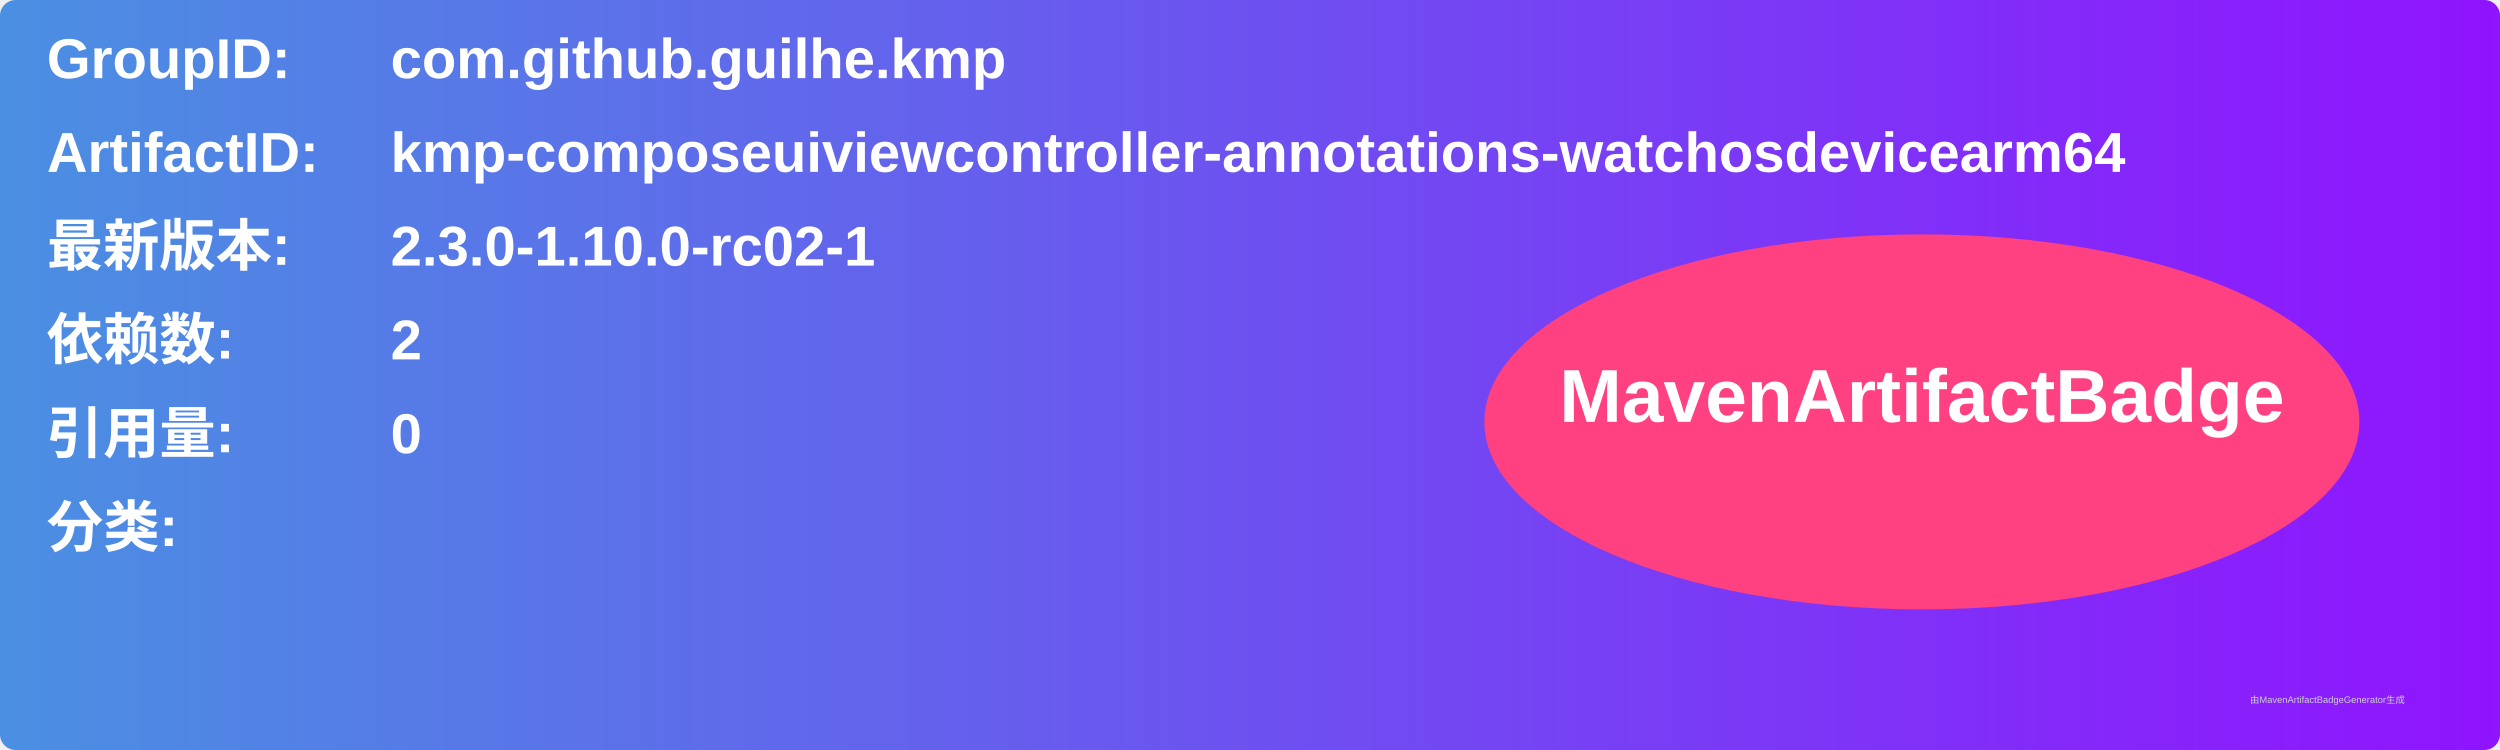
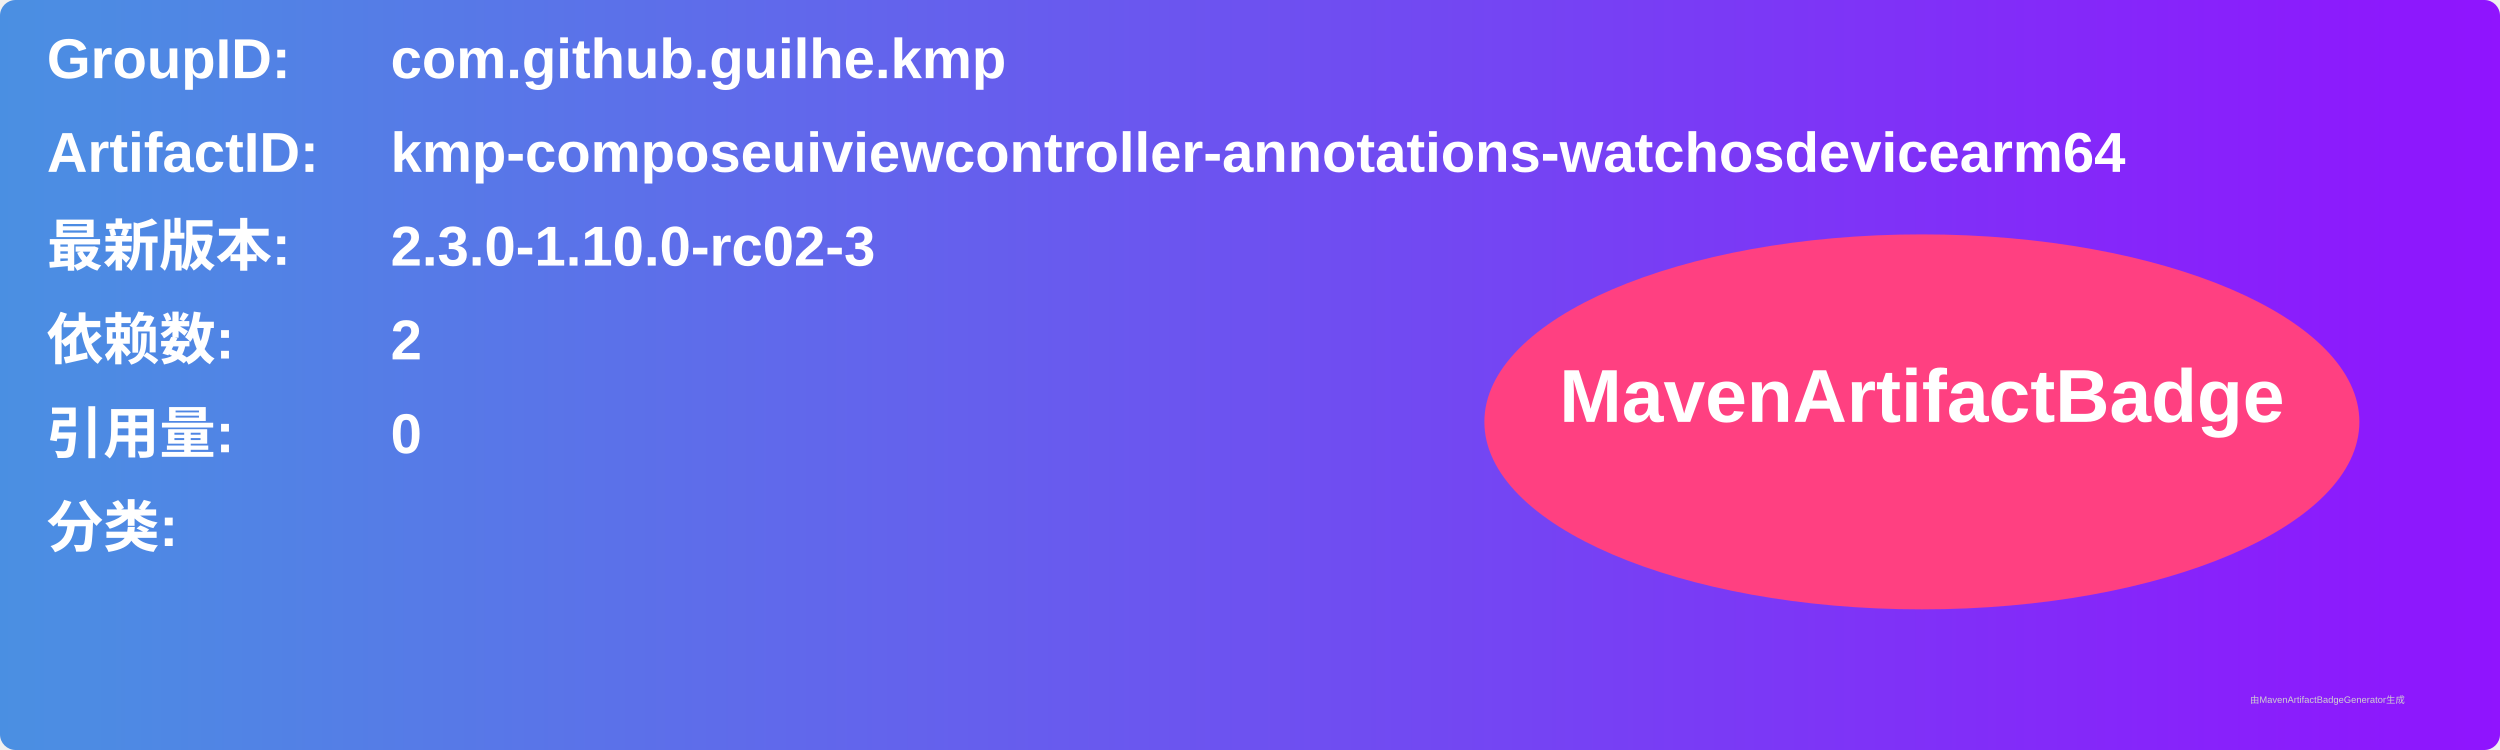
<svg xmlns="http://www.w3.org/2000/svg" width="800" height="240" viewBox="0 0 800 240">
  <linearGradient id="grad" x1="0%" y1="0%" x2="100%" y2="0%">
    <stop offset="0%" stop-color="#4a90e2" />
    <stop offset="100%" stop-color="#9013fe" />
  </linearGradient>
  <rect width="100%" height="100%" rx="5" ry="5" fill="url(#grad)" />
  <g transform="translate(15, 15)">
    <text x="0" y="10" font-family="Arial" font-size="18" fill="white" font-weight="bold" width="260">GroupID:</text>
    <text x="110" y="10" font-family="Arial" font-size="18" fill="white" font-weight="bold" width="460">com.github.guilhe.kmp</text>
    <text x="0" y="40" font-family="Arial" font-size="18" fill="white" font-weight="bold" width="260">ArtifactID:</text>
    <text x="110" y="40" font-family="Arial" font-size="18" fill="white" font-weight="bold" width="460">kmp-composeuiviewcontroller-annotations-watchosdevicearm64</text>
    <text x="0" y="70" font-family="Arial" font-size="18" fill="white" font-weight="bold">最新版本:</text>
    <text x="110" y="70" font-family="Arial" font-size="18" fill="white" font-weight="bold">
-       <tspan font-weight="bold">2.3.0-1.10.0-rc02-1</tspan>
+       <tspan font-weight="bold">2.3.0-1.10.0-rc02-3</tspan>
    </text>
    <text x="0" y="100" font-family="Arial" font-size="18" fill="white" font-weight="bold">依赖数: </text>
    <text x="110" y="100" font-family="Arial" font-size="18" fill="white">
      <tspan font-weight="bold">2</tspan>
    </text>
    <text x="0" y="130" font-family="Arial" font-size="18" fill="white" font-weight="bold">引用量: </text>
    <text x="110" y="130" font-family="Arial" font-size="18" fill="white">
      <tspan font-weight="bold">0</tspan>
    </text>
    <text x="0" y="160" font-family="Arial" font-size="18" fill="white" font-weight="bold">分类:</text>
    <text x="10" y="190" font-family="Arial" font-size="10" fill="white">
      <tspan font-weight="bold" />
    </text>
    <ellipse cx="600" cy="120" rx="140" ry="60" fill="#ff4081" />
    <text x="600" y="120" text-anchor="middle" font-family="Arial" font-size="24" fill="white" font-weight="bold">MavenArtifactBadge</text>
  </g>
  <text x="720" y="225" font-family="Arial" font-size="3" fill="#d0d0d0">由MavenArtifactBadgeGenerator生成</text>
</svg>
